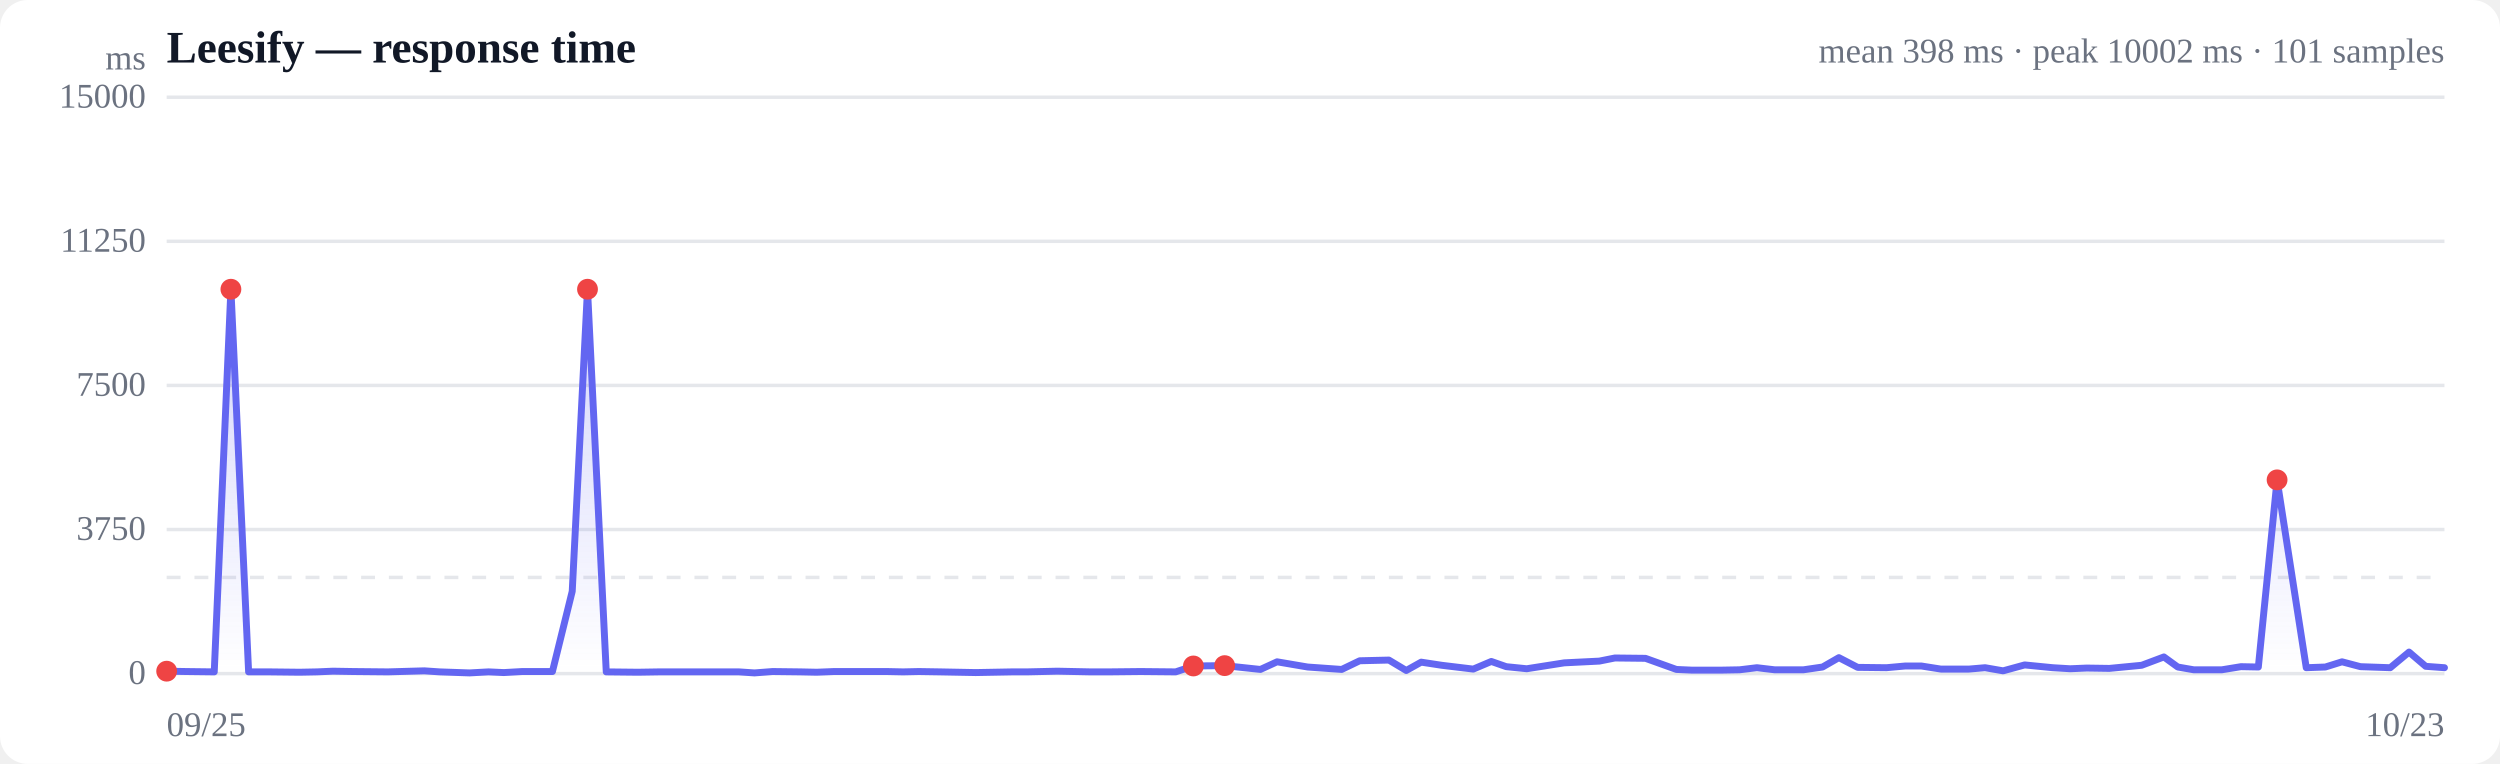
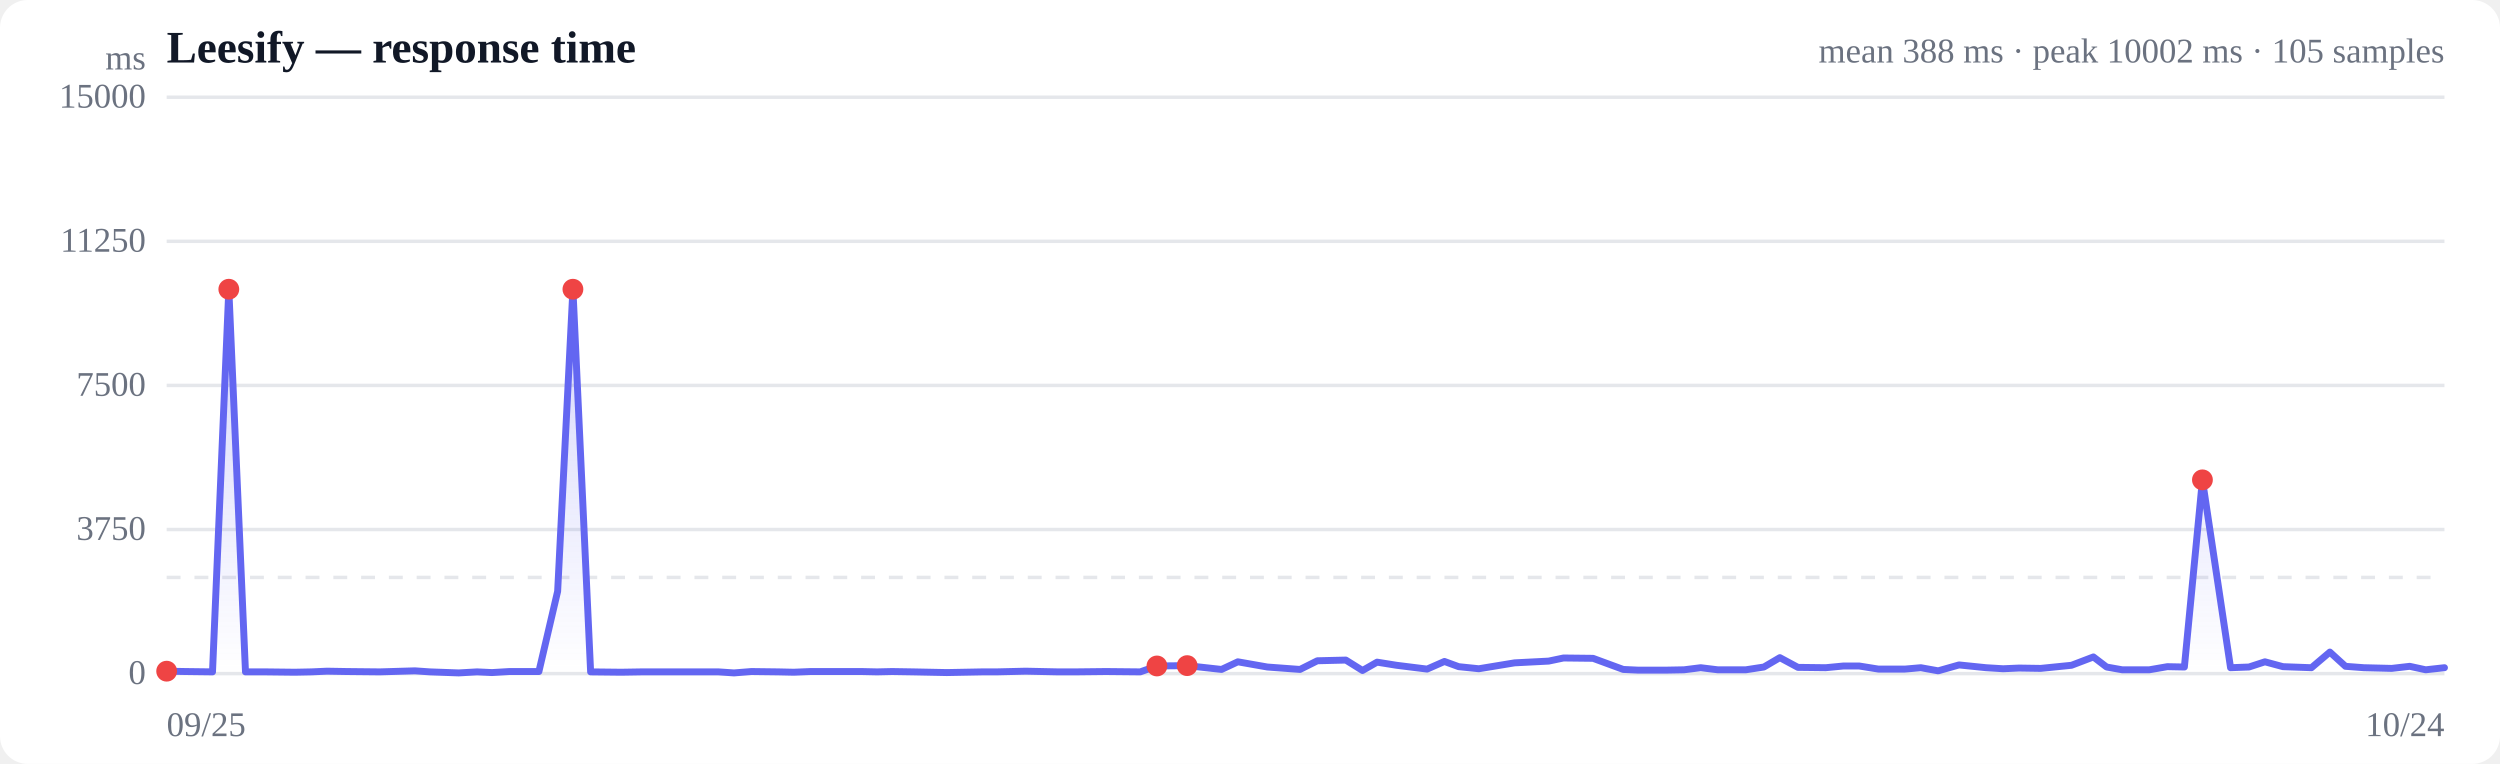
<svg xmlns="http://www.w3.org/2000/svg" viewBox="0 0 720 220" width="720" height="220" role="img" aria-label="Response time over time">
  <style>
  :root { color-scheme: light dark; }
  .bg { fill: #ffffff; }
  .grid { stroke: #e5e7eb; stroke-width: 1; }
  .axis { fill: #6b7280; font-size: 10px; }
  .title { fill: #111827; font-size: 13px; font-weight: 600; }
  .sub { fill: #6b7280; font-size: 10px; }
  .line { stroke: #6366f1; stroke-width: 2; fill: none; stroke-linejoin: round; stroke-linecap: round; }
  .area { fill: url(#fade); }
  .dot-degraded { fill: #f59e0b; }
  .dot-down { fill: #ef4444; }
  .empty { fill: #9ca3af; font-size: 12px; }
  @media (prefers-color-scheme: dark) {
    .bg { fill: #0b0f19; }
    .grid { stroke: #1f2937; }
    .axis, .sub { fill: #9ca3af; }
    .title { fill: #f3f4f6; }
    .line { stroke: #818cf8; }
  }
</style>
  <defs>
    <linearGradient id="fade" x1="0" y1="0" x2="0" y2="1">
      <stop offset="0%" stop-color="#6366f1" stop-opacity="0.28" />
      <stop offset="100%" stop-color="#6366f1" stop-opacity="0" />
    </linearGradient>
  </defs>
  <rect class="bg" width="720" height="220" rx="8" />
  <text class="title" x="48" y="18">Leesify — response time</text>
-   <text class="sub" x="704" y="18" text-anchor="end">mean 398 ms · peak 10002 ms · 101 samples</text>
+   <text class="sub" x="704" y="18" text-anchor="end">mean 388 ms · peak 10002 ms · 105 samples</text>
  <line class="grid" x1="48" y1="194.0" x2="704" y2="194.0" />
  <text class="axis" x="42" y="197" text-anchor="end">0</text>
  <line class="grid" x1="48" y1="152.5" x2="704" y2="152.5" />
  <text class="axis" x="42" y="155.5" text-anchor="end">3750</text>
  <line class="grid" x1="48" y1="111.0" x2="704" y2="111.0" />
  <text class="axis" x="42" y="114" text-anchor="end">7500</text>
  <line class="grid" x1="48" y1="69.5" x2="704" y2="69.5" />
  <text class="axis" x="42" y="72.5" text-anchor="end">11250</text>
  <line class="grid" x1="48" y1="28.0" x2="704" y2="28.0" />
  <text class="axis" x="42" y="31" text-anchor="end">15000</text>
  <line class="grid" stroke-dasharray="4 4" x1="48" y1="166.3" x2="704" y2="166.3" />
-   <path class="area" d="M48.0,193.3 L48.0,193.3 L53.6,193.4 L61.7,193.5 L66.5,83.3 L71.6,193.5 L77.6,193.5 L86.3,193.6 L91.3,193.5 L95.9,193.3 L101.7,193.4 L111.7,193.5 L122.2,193.2 L126.6,193.5 L135.2,193.8 L140.7,193.5 L145.1,193.7 L150.4,193.4 L159.1,193.4 L164.8,170.3 L169.2,83.3 L174.6,193.5 L183.7,193.6 L189.8,193.5 L198.7,193.5 L207.3,193.5 L212.8,193.5 L217.3,193.8 L222.5,193.4 L230.6,193.5 L235.2,193.6 L240.2,193.4 L247.2,193.4 L255.4,193.4 L260.1,193.5 L264.6,193.4 L270.8,193.5 L281.0,193.7 L291.5,193.5 L295.8,193.5 L304.5,193.3 L314.1,193.5 L319.3,193.5 L328.5,193.4 L338.6,193.5 L343.7,191.8 L352.7,191.7 L363.0,192.8 L367.8,190.6 L376.6,192.1 L386.4,192.8 L391.6,190.3 L400.0,190.1 L405.0,193.1 L409.3,190.7 L415.2,191.6 L424.3,192.7 L429.5,190.5 L433.8,192.0 L439.7,192.6 L450.5,190.9 L460.6,190.4 L465.1,189.5 L473.9,189.6 L482.8,192.8 L487.3,193.0 L495.6,193.0 L501.0,192.9 L506.0,192.3 L511.1,192.9 L519.4,192.9 L524.9,192.1 L529.6,189.4 L535.0,192.2 L543.3,192.3 L548.8,191.8 L553.3,191.8 L559.0,192.7 L567.0,192.7 L571.7,192.3 L576.9,193.2 L583.1,191.5 L591.2,192.3 L596.2,192.6 L601.0,192.4 L607.5,192.5 L616.8,191.6 L623.2,189.2 L627.2,192.1 L631.8,192.9 L639.9,192.9 L645.4,192.0 L650.4,192.1 L655.8,138.2 L664.2,192.3 L669.7,192.1 L674.5,190.6 L679.8,192.0 L688.4,192.3 L693.8,187.8 L698.6,191.9 L704.0,192.3 L704.0,194.0 L48.0,194.0 Z" />
-   <path class="line" d="M48.0,193.3 L53.6,193.4 L61.7,193.5 L66.5,83.3 L71.6,193.5 L77.6,193.5 L86.3,193.6 L91.3,193.5 L95.9,193.3 L101.7,193.4 L111.7,193.5 L122.2,193.2 L126.6,193.5 L135.2,193.8 L140.7,193.5 L145.1,193.7 L150.4,193.4 L159.1,193.4 L164.8,170.3 L169.2,83.3 L174.6,193.5 L183.7,193.6 L189.8,193.5 L198.7,193.5 L207.3,193.5 L212.8,193.5 L217.3,193.8 L222.5,193.4 L230.6,193.5 L235.2,193.6 L240.2,193.4 L247.2,193.4 L255.4,193.4 L260.1,193.5 L264.6,193.4 L270.8,193.5 L281.0,193.7 L291.5,193.5 L295.8,193.5 L304.5,193.3 L314.1,193.5 L319.3,193.5 L328.5,193.4 L338.6,193.5 L343.7,191.8 L352.7,191.7 L363.0,192.8 L367.8,190.6 L376.6,192.1 L386.4,192.8 L391.6,190.3 L400.0,190.1 L405.0,193.1 L409.3,190.7 L415.2,191.6 L424.3,192.7 L429.5,190.5 L433.8,192.0 L439.7,192.6 L450.5,190.9 L460.6,190.4 L465.1,189.5 L473.9,189.6 L482.8,192.8 L487.3,193.0 L495.6,193.0 L501.0,192.9 L506.0,192.3 L511.1,192.9 L519.4,192.9 L524.9,192.1 L529.6,189.4 L535.0,192.2 L543.3,192.3 L548.8,191.8 L553.3,191.8 L559.0,192.7 L567.0,192.7 L571.7,192.3 L576.9,193.2 L583.1,191.5 L591.2,192.3 L596.2,192.6 L601.0,192.4 L607.5,192.5 L616.8,191.6 L623.2,189.2 L627.2,192.1 L631.8,192.9 L639.9,192.9 L645.4,192.0 L650.4,192.1 L655.8,138.2 L664.2,192.3 L669.7,192.1 L674.5,190.6 L679.8,192.0 L688.4,192.3 L693.8,187.8 L698.6,191.9 L704.0,192.3" />
+   <path class="area" d="M48.0,193.3 L48.0,193.3 L53.4,193.4 L61.2,193.5 L65.9,83.3 L70.7,193.5 L76.5,193.5 L84.9,193.6 L89.7,193.5 L94.2,193.3 L99.8,193.4 L109.4,193.5 L119.5,193.2 L123.8,193.5 L132.1,193.8 L137.4,193.5 L141.7,193.7 L146.7,193.4 L155.2,193.4 L160.6,170.3 L165.0,83.3 L170.1,193.5 L178.9,193.6 L184.8,193.5 L193.4,193.5 L201.6,193.5 L206.9,193.5 L211.4,193.8 L216.4,193.4 L224.2,193.5 L228.6,193.6 L233.4,193.4 L240.1,193.4 L248.1,193.4 L252.6,193.5 L256.9,193.4 L263.0,193.5 L272.7,193.7 L282.9,193.5 L287.0,193.5 L295.4,193.3 L304.7,193.5 L309.7,193.5 L318.5,193.4 L328.4,193.5 L333.2,191.8 L341.9,191.7 L351.8,192.8 L356.5,190.6 L365.0,192.1 L374.4,192.8 L379.4,190.3 L387.6,190.1 L392.4,193.1 L396.6,190.7 L402.2,191.6 L411.0,192.7 L416.0,190.5 L420.1,192.0 L425.9,192.6 L436.2,190.9 L446.0,190.4 L450.3,189.5 L458.8,189.6 L467.5,192.8 L471.8,193.0 L479.8,193.0 L485.0,192.9 L489.8,192.3 L494.7,192.9 L502.8,192.9 L508.0,192.1 L512.6,189.4 L517.8,192.2 L525.8,192.3 L531.0,191.8 L535.4,191.8 L541.0,192.7 L548.6,192.7 L553.2,192.3 L558.2,193.2 L564.2,191.5 L572.0,192.3 L576.9,192.6 L581.5,192.4 L587.7,192.5 L596.6,191.6 L602.9,189.2 L606.7,192.1 L611.2,192.9 L619.0,192.9 L624.2,192.0 L629.1,192.1 L634.3,138.2 L642.4,192.3 L647.7,192.1 L652.3,190.6 L657.5,192.0 L665.7,192.3 L671.0,187.8 L675.5,191.9 L680.8,192.3 L688.8,192.5 L694.0,191.9 L698.6,192.9 L704.0,192.3 L704.0,194.0 L48.0,194.0 Z" />
+   <path class="line" d="M48.0,193.3 L53.4,193.4 L61.2,193.5 L65.9,83.3 L70.7,193.5 L76.5,193.5 L84.9,193.6 L89.7,193.5 L94.2,193.3 L99.8,193.4 L109.4,193.5 L119.5,193.2 L123.8,193.5 L132.1,193.8 L137.4,193.5 L141.7,193.7 L146.7,193.4 L155.2,193.4 L160.6,170.3 L165.0,83.3 L170.1,193.5 L178.9,193.6 L184.8,193.5 L193.4,193.5 L201.6,193.5 L206.9,193.5 L211.4,193.8 L216.4,193.4 L224.2,193.5 L228.6,193.6 L233.4,193.4 L240.1,193.4 L248.1,193.4 L252.6,193.5 L256.9,193.4 L263.0,193.5 L272.7,193.7 L282.9,193.5 L287.0,193.5 L295.4,193.3 L304.7,193.5 L309.7,193.5 L318.5,193.4 L328.4,193.5 L333.2,191.8 L341.9,191.7 L351.8,192.8 L356.5,190.6 L365.0,192.1 L374.4,192.8 L379.4,190.3 L387.6,190.1 L392.4,193.1 L396.6,190.7 L402.2,191.6 L411.0,192.7 L416.0,190.5 L420.1,192.0 L425.9,192.6 L436.2,190.9 L446.0,190.4 L450.3,189.5 L458.8,189.6 L467.5,192.8 L471.8,193.0 L479.8,193.0 L485.0,192.9 L489.8,192.3 L494.7,192.9 L502.8,192.9 L508.0,192.1 L512.6,189.4 L517.8,192.2 L525.8,192.3 L531.0,191.8 L535.4,191.8 L541.0,192.7 L548.6,192.7 L553.2,192.3 L558.2,193.2 L564.2,191.5 L572.0,192.3 L576.9,192.6 L581.5,192.4 L587.7,192.5 L596.6,191.6 L602.9,189.2 L606.7,192.1 L611.2,192.9 L619.0,192.9 L624.2,192.0 L629.1,192.1 L634.3,138.2 L642.4,192.3 L647.7,192.1 L652.3,190.6 L657.5,192.0 L665.7,192.3 L671.0,187.8 L675.5,191.9 L680.8,192.3 L688.8,192.5 L694.0,191.9 L698.6,192.9 L704.0,192.3" />
  <circle class="dot-down" cx="48.0" cy="193.3" r="3" />
-   <circle class="dot-down" cx="66.5" cy="83.3" r="3" />
-   <circle class="dot-down" cx="169.2" cy="83.3" r="3" />
-   <circle class="dot-down" cx="343.7" cy="191.8" r="3" />
-   <circle class="dot-down" cx="352.7" cy="191.7" r="3" />
-   <circle class="dot-down" cx="655.8" cy="138.2" r="3" />
+   <circle class="dot-down" cx="65.9" cy="83.3" r="3" />
+   <circle class="dot-down" cx="165.0" cy="83.3" r="3" />
+   <circle class="dot-down" cx="333.2" cy="191.8" r="3" />
+   <circle class="dot-down" cx="341.9" cy="191.7" r="3" />
+   <circle class="dot-down" cx="634.3" cy="138.2" r="3" />
  <text class="axis" x="48" y="212">09/25</text>
-   <text class="axis" x="704" y="212" text-anchor="end">10/23</text>
+   <text class="axis" x="704" y="212" text-anchor="end">10/24</text>
  <text class="axis" x="42" y="20" text-anchor="end">ms</text>
</svg>
